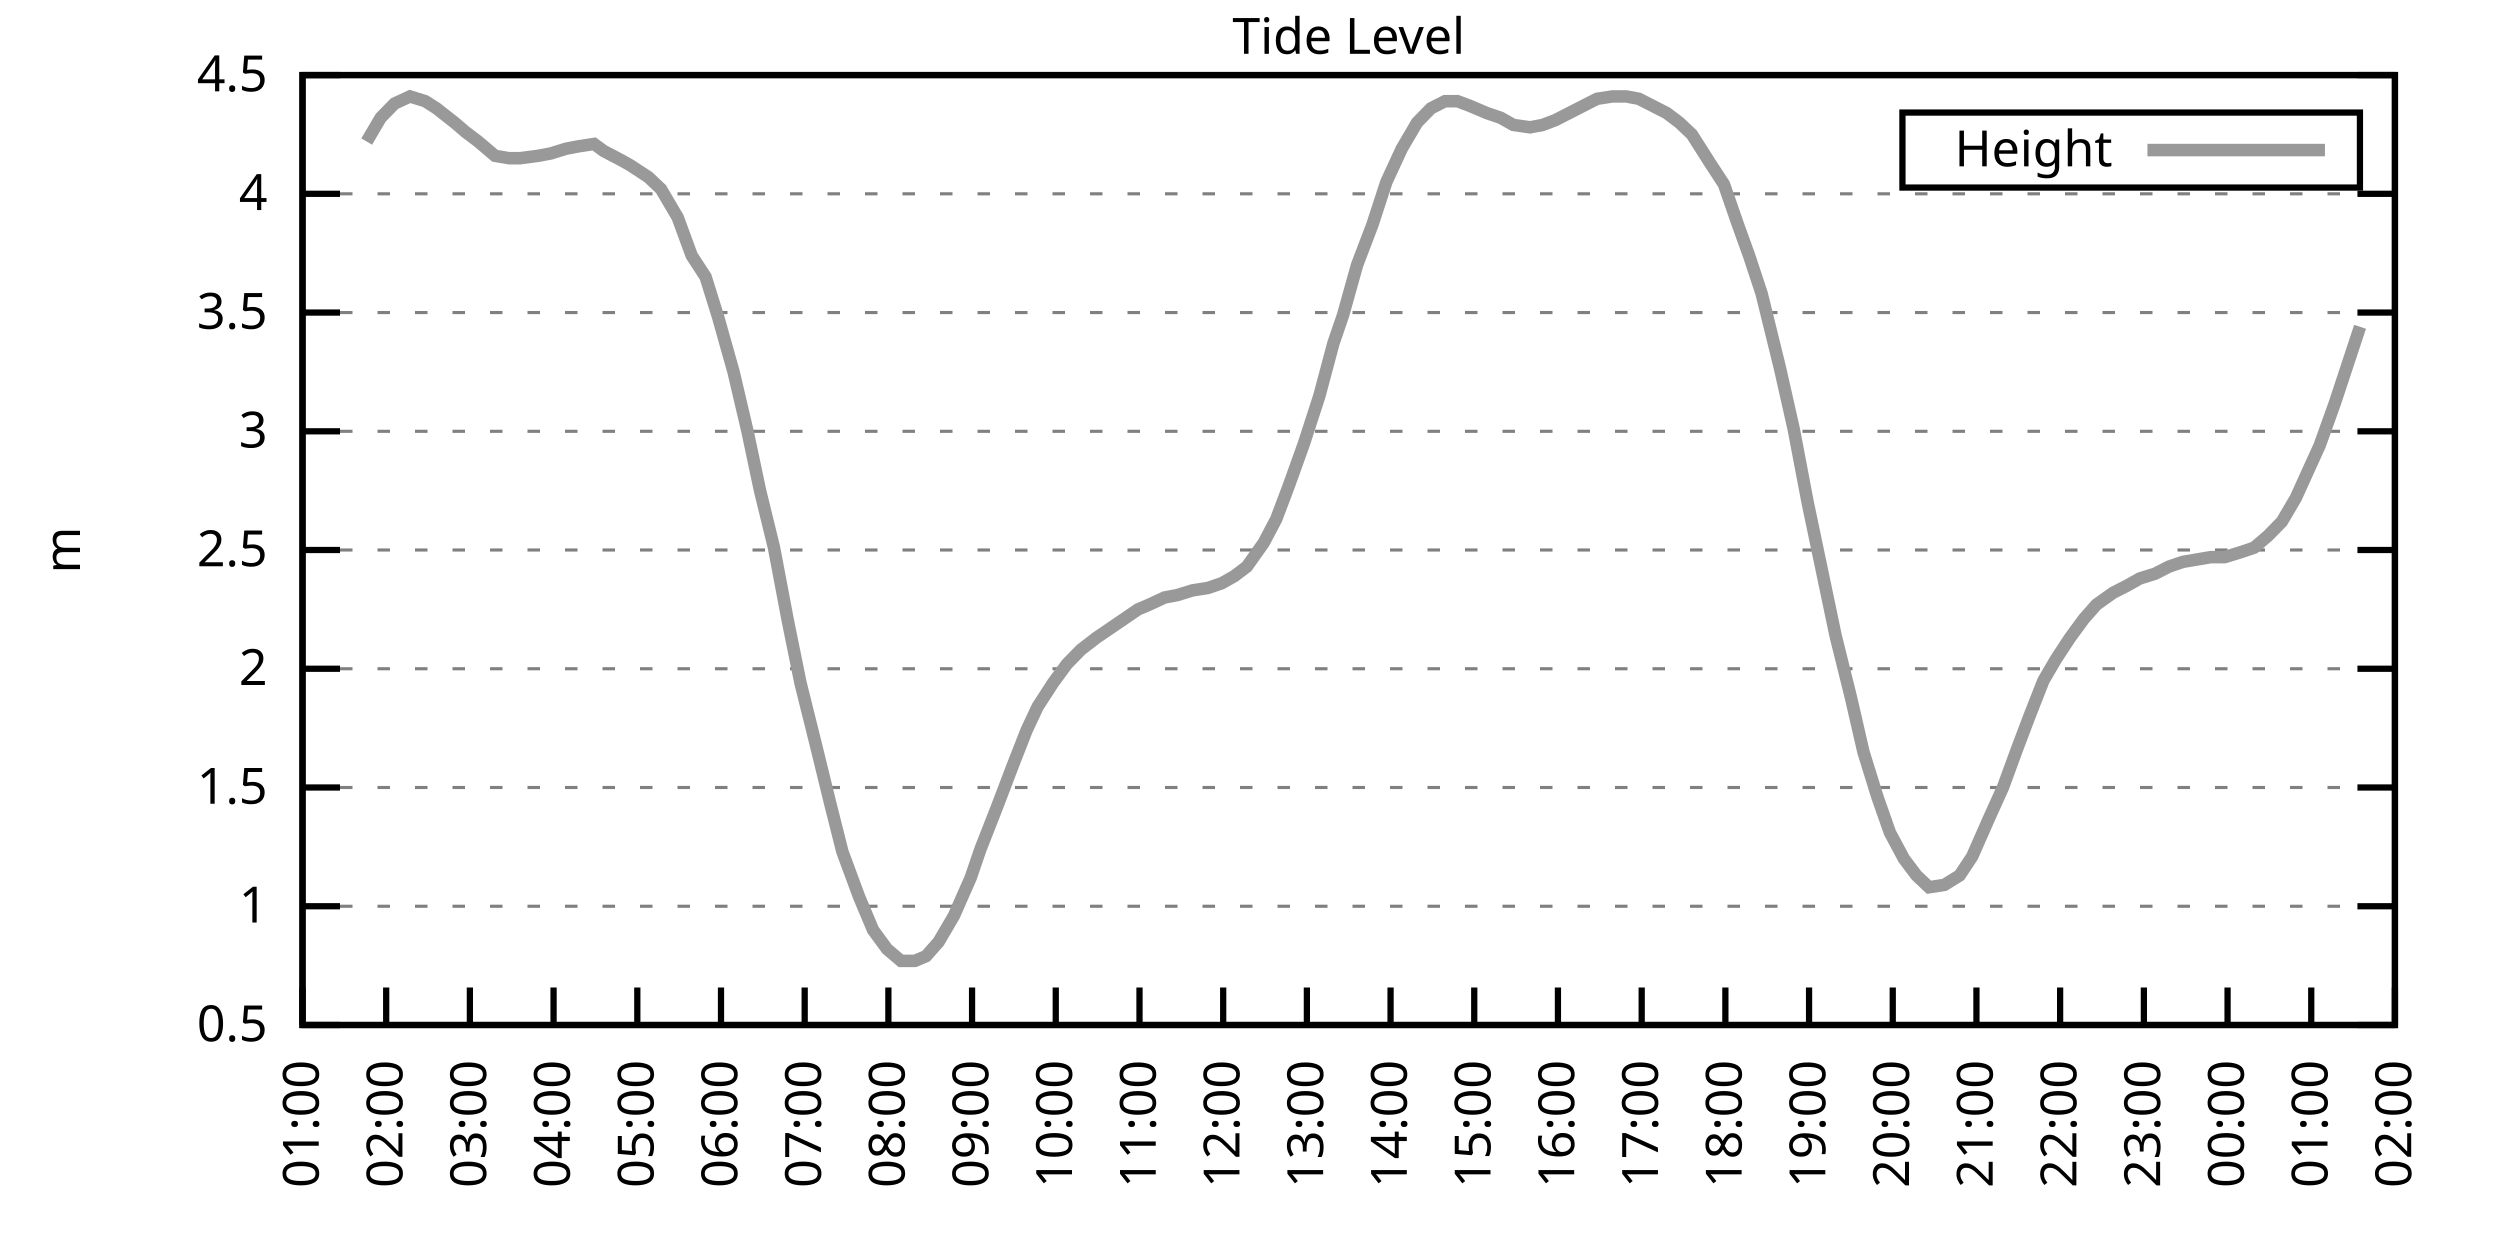
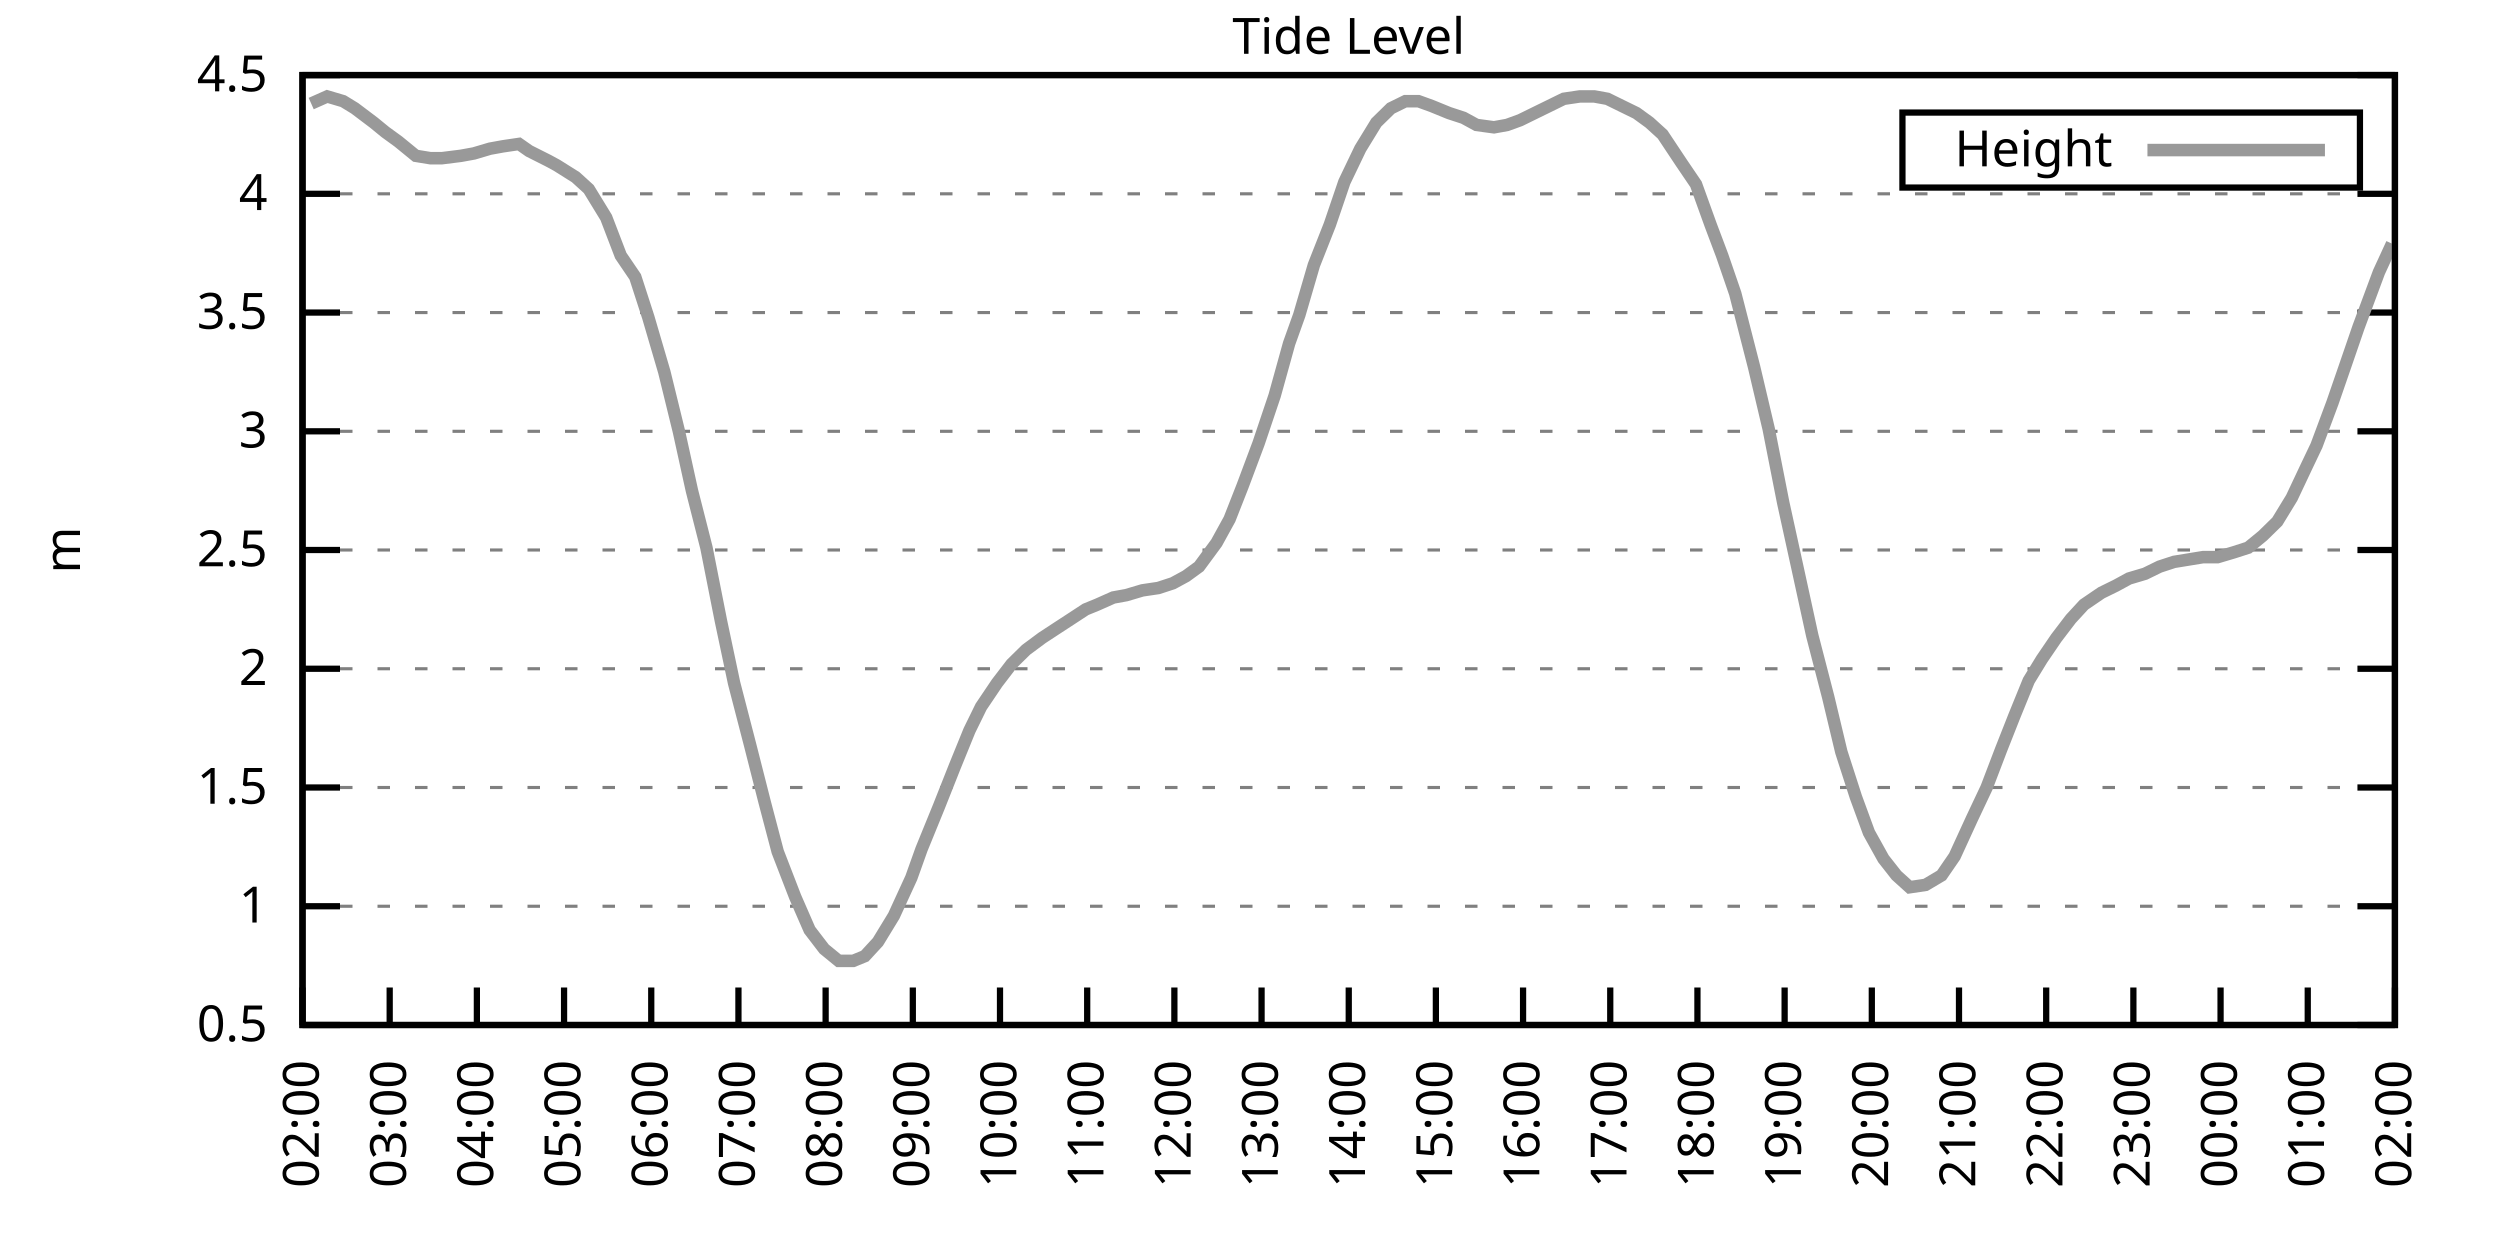
<svg xmlns="http://www.w3.org/2000/svg" xmlns:xlink="http://www.w3.org/1999/xlink" width="400" height="200" viewBox="0 0 400 200">
  <g id="gnuplot_canvas">
    <rect x="0" y="0" width="400" height="200" fill="none" />
    <defs>
      <circle id="gpDot" r="0.5" stroke-width="0.5" stroke="currentColor" />
      <path id="gpPt0" stroke-width="0.333" stroke="currentColor" d="M-1,0 h2 M0,-1 v2" />
      <path id="gpPt1" stroke-width="0.333" stroke="currentColor" d="M-1,-1 L1,1 M1,-1 L-1,1" />
      <path id="gpPt2" stroke-width="0.333" stroke="currentColor" d="M-1,0 L1,0 M0,-1 L0,1 M-1,-1 L1,1 M-1,1 L1,-1" />
      <rect id="gpPt3" stroke-width="0.333" stroke="currentColor" x="-1" y="-1" width="2" height="2" />
      <rect id="gpPt4" stroke-width="0.333" stroke="currentColor" fill="currentColor" x="-1" y="-1" width="2" height="2" />
      <circle id="gpPt5" stroke-width="0.333" stroke="currentColor" cx="0" cy="0" r="1" />
      <use xlink:href="#gpPt5" id="gpPt6" fill="currentColor" stroke="none" />
      <path id="gpPt7" stroke-width="0.333" stroke="currentColor" d="M0,-1.33 L-1.33,0.67 L1.33,0.67 z" />
      <use xlink:href="#gpPt7" id="gpPt8" fill="currentColor" stroke="none" />
      <use xlink:href="#gpPt7" id="gpPt9" stroke="currentColor" transform="rotate(180)" />
      <use xlink:href="#gpPt9" id="gpPt10" fill="currentColor" stroke="none" />
      <use xlink:href="#gpPt3" id="gpPt11" stroke="currentColor" transform="rotate(45)" />
      <use xlink:href="#gpPt11" id="gpPt12" fill="currentColor" stroke="none" />
      <path id="gpPt13" stroke-width="0.333" stroke="currentColor" d="M0,1.330 L1.265,0.411 L0.782,-1.067 L-0.782,-1.076 L-1.265,0.411 z" />
      <use xlink:href="#gpPt13" id="gpPt14" fill="currentColor" stroke="none" />
      <filter id="textbox" filterUnits="objectBoundingBox" x="0" y="0" height="1" width="1">
        <feFlood flood-color="white" flood-opacity="1" result="bgnd" />
        <feComposite in="SourceGraphic" in2="bgnd" operator="atop" />
      </filter>
      <filter id="greybox" filterUnits="objectBoundingBox" x="0" y="0" height="1" width="1">
        <feFlood flood-color="lightgrey" flood-opacity="1" result="grey" />
        <feComposite in="SourceGraphic" in2="grey" operator="atop" />
      </filter>
    </defs>
    <g fill="none" color="white" stroke="currentColor" stroke-width="1.00" stroke-linecap="butt" stroke-linejoin="miter">
</g>
    <g fill="none" color="black" stroke="currentColor" stroke-width="1.00" stroke-linecap="butt" stroke-linejoin="miter">
      <g stroke="none" shape-rendering="crispEdges">
        <polygon fill="rgb(255, 255, 255)" points="48.40,164.00 383.18,164.00 383.18,12.02 48.40,12.02 " />
      </g>
    </g>
    <g fill="none" color="black" stroke="currentColor" stroke-width="1.00" stroke-linecap="butt" stroke-linejoin="miter">
</g>
    <g fill="none" color="black" stroke="black" stroke-width="0.50" stroke-linecap="butt" stroke-linejoin="miter">
</g>
    <g fill="none" color="gray" stroke="currentColor" stroke-width="0.50" stroke-linecap="butt" stroke-linejoin="miter">
      <path stroke="gray" stroke-dasharray="2,4" class="gridline" d="M48.40,164.00 L383.19,164.00  " />
    </g>
    <g fill="none" color="gray" stroke="gray" stroke-width="1.00" stroke-linecap="butt" stroke-linejoin="miter">
</g>
    <g fill="none" color="black" stroke="currentColor" stroke-width="1.00" stroke-linecap="butt" stroke-linejoin="miter">
      <path stroke="black" d="M48.40,164.00 L54.40,164.00 M383.19,164.00 L377.19,164.00  " />
      <g transform="translate(42.80,166.60)" stroke="none" fill="black" font-family="Sans" font-size="8.00" text-anchor="end">
        <text>
          <tspan font-family="Sans"> 0.5</tspan>
        </text>
      </g>
    </g>
    <g fill="none" color="black" stroke="currentColor" stroke-width="1.00" stroke-linecap="butt" stroke-linejoin="miter">
</g>
    <g fill="none" color="black" stroke="black" stroke-width="0.50" stroke-linecap="butt" stroke-linejoin="miter">
</g>
    <g fill="none" color="gray" stroke="currentColor" stroke-width="0.50" stroke-linecap="butt" stroke-linejoin="miter">
      <path stroke="gray" stroke-dasharray="2,4" class="gridline" d="M48.40,145.00 L383.19,145.00  " />
    </g>
    <g fill="none" color="gray" stroke="gray" stroke-width="1.00" stroke-linecap="butt" stroke-linejoin="miter">
</g>
    <g fill="none" color="black" stroke="currentColor" stroke-width="1.00" stroke-linecap="butt" stroke-linejoin="miter">
      <path stroke="black" d="M48.40,145.00 L54.40,145.00 M383.19,145.00 L377.19,145.00  " />
      <g transform="translate(42.80,147.60)" stroke="none" fill="black" font-family="Sans" font-size="8.00" text-anchor="end">
        <text>
          <tspan font-family="Sans"> 1</tspan>
        </text>
      </g>
    </g>
    <g fill="none" color="black" stroke="currentColor" stroke-width="1.00" stroke-linecap="butt" stroke-linejoin="miter">
</g>
    <g fill="none" color="black" stroke="black" stroke-width="0.50" stroke-linecap="butt" stroke-linejoin="miter">
</g>
    <g fill="none" color="gray" stroke="currentColor" stroke-width="0.50" stroke-linecap="butt" stroke-linejoin="miter">
      <path stroke="gray" stroke-dasharray="2,4" class="gridline" d="M48.40,126.00 L383.19,126.00  " />
    </g>
    <g fill="none" color="gray" stroke="gray" stroke-width="1.00" stroke-linecap="butt" stroke-linejoin="miter">
</g>
    <g fill="none" color="black" stroke="currentColor" stroke-width="1.00" stroke-linecap="butt" stroke-linejoin="miter">
      <path stroke="black" d="M48.40,126.00 L54.40,126.00 M383.19,126.00 L377.19,126.00  " />
      <g transform="translate(42.80,128.60)" stroke="none" fill="black" font-family="Sans" font-size="8.00" text-anchor="end">
        <text>
          <tspan font-family="Sans"> 1.5</tspan>
        </text>
      </g>
    </g>
    <g fill="none" color="black" stroke="currentColor" stroke-width="1.00" stroke-linecap="butt" stroke-linejoin="miter">
</g>
    <g fill="none" color="black" stroke="black" stroke-width="0.50" stroke-linecap="butt" stroke-linejoin="miter">
</g>
    <g fill="none" color="gray" stroke="currentColor" stroke-width="0.50" stroke-linecap="butt" stroke-linejoin="miter">
      <path stroke="gray" stroke-dasharray="2,4" class="gridline" d="M48.40,107.00 L383.19,107.00  " />
    </g>
    <g fill="none" color="gray" stroke="gray" stroke-width="1.00" stroke-linecap="butt" stroke-linejoin="miter">
</g>
    <g fill="none" color="black" stroke="currentColor" stroke-width="1.00" stroke-linecap="butt" stroke-linejoin="miter">
      <path stroke="black" d="M48.40,107.00 L54.40,107.00 M383.19,107.00 L377.19,107.00  " />
      <g transform="translate(42.80,109.60)" stroke="none" fill="black" font-family="Sans" font-size="8.00" text-anchor="end">
        <text>
          <tspan font-family="Sans"> 2</tspan>
        </text>
      </g>
    </g>
    <g fill="none" color="black" stroke="currentColor" stroke-width="1.00" stroke-linecap="butt" stroke-linejoin="miter">
</g>
    <g fill="none" color="black" stroke="black" stroke-width="0.50" stroke-linecap="butt" stroke-linejoin="miter">
</g>
    <g fill="none" color="gray" stroke="currentColor" stroke-width="0.50" stroke-linecap="butt" stroke-linejoin="miter">
      <path stroke="gray" stroke-dasharray="2,4" class="gridline" d="M48.40,88.00 L383.19,88.00  " />
    </g>
    <g fill="none" color="gray" stroke="gray" stroke-width="1.00" stroke-linecap="butt" stroke-linejoin="miter">
</g>
    <g fill="none" color="black" stroke="currentColor" stroke-width="1.00" stroke-linecap="butt" stroke-linejoin="miter">
      <path stroke="black" d="M48.40,88.00 L54.40,88.00 M383.19,88.00 L377.19,88.00  " />
      <g transform="translate(42.80,90.60)" stroke="none" fill="black" font-family="Sans" font-size="8.00" text-anchor="end">
        <text>
          <tspan font-family="Sans"> 2.5</tspan>
        </text>
      </g>
    </g>
    <g fill="none" color="black" stroke="currentColor" stroke-width="1.00" stroke-linecap="butt" stroke-linejoin="miter">
</g>
    <g fill="none" color="black" stroke="black" stroke-width="0.50" stroke-linecap="butt" stroke-linejoin="miter">
</g>
    <g fill="none" color="gray" stroke="currentColor" stroke-width="0.50" stroke-linecap="butt" stroke-linejoin="miter">
      <path stroke="gray" stroke-dasharray="2,4" class="gridline" d="M48.40,69.01 L383.19,69.01  " />
    </g>
    <g fill="none" color="gray" stroke="gray" stroke-width="1.00" stroke-linecap="butt" stroke-linejoin="miter">
</g>
    <g fill="none" color="black" stroke="currentColor" stroke-width="1.00" stroke-linecap="butt" stroke-linejoin="miter">
      <path stroke="black" d="M48.40,69.01 L54.40,69.01 M383.19,69.01 L377.19,69.01  " />
      <g transform="translate(42.80,71.61)" stroke="none" fill="black" font-family="Sans" font-size="8.00" text-anchor="end">
        <text>
          <tspan font-family="Sans"> 3</tspan>
        </text>
      </g>
    </g>
    <g fill="none" color="black" stroke="currentColor" stroke-width="1.00" stroke-linecap="butt" stroke-linejoin="miter">
</g>
    <g fill="none" color="black" stroke="black" stroke-width="0.50" stroke-linecap="butt" stroke-linejoin="miter">
</g>
    <g fill="none" color="gray" stroke="currentColor" stroke-width="0.50" stroke-linecap="butt" stroke-linejoin="miter">
      <path stroke="gray" stroke-dasharray="2,4" class="gridline" d="M48.40,50.01 L383.19,50.01  " />
    </g>
    <g fill="none" color="gray" stroke="gray" stroke-width="1.00" stroke-linecap="butt" stroke-linejoin="miter">
</g>
    <g fill="none" color="black" stroke="currentColor" stroke-width="1.00" stroke-linecap="butt" stroke-linejoin="miter">
      <path stroke="black" d="M48.40,50.01 L54.40,50.01 M383.19,50.01 L377.19,50.01  " />
      <g transform="translate(42.80,52.61)" stroke="none" fill="black" font-family="Sans" font-size="8.00" text-anchor="end">
        <text>
          <tspan font-family="Sans"> 3.5</tspan>
        </text>
      </g>
    </g>
    <g fill="none" color="black" stroke="currentColor" stroke-width="1.00" stroke-linecap="butt" stroke-linejoin="miter">
</g>
    <g fill="none" color="black" stroke="black" stroke-width="0.50" stroke-linecap="butt" stroke-linejoin="miter">
</g>
    <g fill="none" color="gray" stroke="currentColor" stroke-width="0.50" stroke-linecap="butt" stroke-linejoin="miter">
      <path stroke="gray" stroke-dasharray="2,4" class="gridline" d="M48.40,31.01 L383.19,31.01  " />
    </g>
    <g fill="none" color="gray" stroke="gray" stroke-width="1.00" stroke-linecap="butt" stroke-linejoin="miter">
</g>
    <g fill="none" color="black" stroke="currentColor" stroke-width="1.00" stroke-linecap="butt" stroke-linejoin="miter">
      <path stroke="black" d="M48.40,31.01 L54.40,31.01 M383.19,31.01 L377.19,31.01  " />
      <g transform="translate(42.80,33.61)" stroke="none" fill="black" font-family="Sans" font-size="8.00" text-anchor="end">
        <text>
          <tspan font-family="Sans"> 4</tspan>
        </text>
      </g>
    </g>
    <g fill="none" color="black" stroke="currentColor" stroke-width="1.00" stroke-linecap="butt" stroke-linejoin="miter">
</g>
    <g fill="none" color="black" stroke="black" stroke-width="0.50" stroke-linecap="butt" stroke-linejoin="miter">
</g>
    <g fill="none" color="gray" stroke="currentColor" stroke-width="0.50" stroke-linecap="butt" stroke-linejoin="miter">
      <path stroke="gray" stroke-dasharray="2,4" class="gridline" d="M48.40,12.01 L383.19,12.01  " />
    </g>
    <g fill="none" color="gray" stroke="gray" stroke-width="1.00" stroke-linecap="butt" stroke-linejoin="miter">
</g>
    <g fill="none" color="black" stroke="currentColor" stroke-width="1.00" stroke-linecap="butt" stroke-linejoin="miter">
      <path stroke="black" d="M48.40,12.01 L54.40,12.01 M383.19,12.01 L377.19,12.01  " />
      <g transform="translate(42.80,14.61)" stroke="none" fill="black" font-family="Sans" font-size="8.00" text-anchor="end">
        <text>
          <tspan font-family="Sans"> 4.5</tspan>
        </text>
      </g>
    </g>
    <g fill="none" color="black" stroke="currentColor" stroke-width="1.00" stroke-linecap="butt" stroke-linejoin="miter">
      <path stroke="black" d="M48.40,164.00 L48.40,158.00  " />
      <g transform="translate(51.00,169.60) rotate(270.00)" stroke="none" fill="black" font-family="Sans" font-size="8.00" text-anchor="end">
        <text>
-           <tspan font-family="Sans">01:00</tspan>
-         </text>
-       </g>
-     </g>
-     <g fill="none" color="black" stroke="currentColor" stroke-width="1.00" stroke-linecap="butt" stroke-linejoin="miter">
-       <path stroke="black" d="M61.79,164.00 L61.79,158.00  " />
-       <g transform="translate(64.39,169.60) rotate(270.00)" stroke="none" fill="black" font-family="Sans" font-size="8.00" text-anchor="end">
-         <text>
          <tspan font-family="Sans">02:00</tspan>
        </text>
      </g>
    </g>
    <g fill="none" color="black" stroke="currentColor" stroke-width="1.00" stroke-linecap="butt" stroke-linejoin="miter">
-       <path stroke="black" d="M75.18,164.00 L75.18,158.00  " />
-       <g transform="translate(77.78,169.60) rotate(270.00)" stroke="none" fill="black" font-family="Sans" font-size="8.00" text-anchor="end">
+       <path stroke="black" d="M62.35,164.00 L62.35,158.00  " />
+       <g transform="translate(64.95,169.60) rotate(270.00)" stroke="none" fill="black" font-family="Sans" font-size="8.00" text-anchor="end">
        <text>
          <tspan font-family="Sans">03:00</tspan>
        </text>
      </g>
    </g>
    <g fill="none" color="black" stroke="currentColor" stroke-width="1.00" stroke-linecap="butt" stroke-linejoin="miter">
-       <path stroke="black" d="M88.57,164.00 L88.57,158.00  " />
-       <g transform="translate(91.17,169.60) rotate(270.00)" stroke="none" fill="black" font-family="Sans" font-size="8.00" text-anchor="end">
+       <path stroke="black" d="M76.30,164.00 L76.30,158.00  " />
+       <g transform="translate(78.90,169.60) rotate(270.00)" stroke="none" fill="black" font-family="Sans" font-size="8.00" text-anchor="end">
        <text>
          <tspan font-family="Sans">04:00</tspan>
        </text>
      </g>
    </g>
    <g fill="none" color="black" stroke="currentColor" stroke-width="1.00" stroke-linecap="butt" stroke-linejoin="miter">
-       <path stroke="black" d="M101.97,164.00 L101.97,158.00  " />
-       <g transform="translate(104.57,169.60) rotate(270.00)" stroke="none" fill="black" font-family="Sans" font-size="8.00" text-anchor="end">
+       <path stroke="black" d="M90.25,164.00 L90.25,158.00  " />
+       <g transform="translate(92.85,169.60) rotate(270.00)" stroke="none" fill="black" font-family="Sans" font-size="8.00" text-anchor="end">
        <text>
          <tspan font-family="Sans">05:00</tspan>
        </text>
      </g>
    </g>
    <g fill="none" color="black" stroke="currentColor" stroke-width="1.00" stroke-linecap="butt" stroke-linejoin="miter">
-       <path stroke="black" d="M115.36,164.00 L115.36,158.00  " />
-       <g transform="translate(117.96,169.60) rotate(270.00)" stroke="none" fill="black" font-family="Sans" font-size="8.00" text-anchor="end">
+       <path stroke="black" d="M104.20,164.00 L104.20,158.00  " />
+       <g transform="translate(106.80,169.60) rotate(270.00)" stroke="none" fill="black" font-family="Sans" font-size="8.00" text-anchor="end">
        <text>
          <tspan font-family="Sans">06:00</tspan>
        </text>
      </g>
    </g>
    <g fill="none" color="black" stroke="currentColor" stroke-width="1.00" stroke-linecap="butt" stroke-linejoin="miter">
-       <path stroke="black" d="M128.75,164.00 L128.75,158.00  " />
-       <g transform="translate(131.35,169.60) rotate(270.00)" stroke="none" fill="black" font-family="Sans" font-size="8.00" text-anchor="end">
+       <path stroke="black" d="M118.15,164.00 L118.15,158.00  " />
+       <g transform="translate(120.75,169.60) rotate(270.00)" stroke="none" fill="black" font-family="Sans" font-size="8.00" text-anchor="end">
        <text>
          <tspan font-family="Sans">07:00</tspan>
        </text>
      </g>
    </g>
    <g fill="none" color="black" stroke="currentColor" stroke-width="1.00" stroke-linecap="butt" stroke-linejoin="miter">
-       <path stroke="black" d="M142.14,164.00 L142.14,158.00  " />
-       <g transform="translate(144.74,169.60) rotate(270.00)" stroke="none" fill="black" font-family="Sans" font-size="8.00" text-anchor="end">
+       <path stroke="black" d="M132.10,164.00 L132.10,158.00  " />
+       <g transform="translate(134.70,169.60) rotate(270.00)" stroke="none" fill="black" font-family="Sans" font-size="8.00" text-anchor="end">
        <text>
          <tspan font-family="Sans">08:00</tspan>
        </text>
      </g>
    </g>
    <g fill="none" color="black" stroke="currentColor" stroke-width="1.00" stroke-linecap="butt" stroke-linejoin="miter">
-       <path stroke="black" d="M155.53,164.00 L155.53,158.00  " />
-       <g transform="translate(158.13,169.60) rotate(270.00)" stroke="none" fill="black" font-family="Sans" font-size="8.00" text-anchor="end">
+       <path stroke="black" d="M146.05,164.00 L146.05,158.00  " />
+       <g transform="translate(148.65,169.60) rotate(270.00)" stroke="none" fill="black" font-family="Sans" font-size="8.00" text-anchor="end">
        <text>
          <tspan font-family="Sans">09:00</tspan>
        </text>
      </g>
    </g>
    <g fill="none" color="black" stroke="currentColor" stroke-width="1.00" stroke-linecap="butt" stroke-linejoin="miter">
-       <path stroke="black" d="M168.92,164.00 L168.92,158.00  " />
-       <g transform="translate(171.52,169.60) rotate(270.00)" stroke="none" fill="black" font-family="Sans" font-size="8.00" text-anchor="end">
+       <path stroke="black" d="M160.00,164.00 L160.00,158.00  " />
+       <g transform="translate(162.60,169.60) rotate(270.00)" stroke="none" fill="black" font-family="Sans" font-size="8.00" text-anchor="end">
        <text>
          <tspan font-family="Sans">10:00</tspan>
        </text>
      </g>
    </g>
    <g fill="none" color="black" stroke="currentColor" stroke-width="1.00" stroke-linecap="butt" stroke-linejoin="miter">
-       <path stroke="black" d="M182.32,164.00 L182.32,158.00  " />
-       <g transform="translate(184.92,169.60) rotate(270.00)" stroke="none" fill="black" font-family="Sans" font-size="8.00" text-anchor="end">
+       <path stroke="black" d="M173.95,164.00 L173.95,158.00  " />
+       <g transform="translate(176.55,169.60) rotate(270.00)" stroke="none" fill="black" font-family="Sans" font-size="8.00" text-anchor="end">
        <text>
          <tspan font-family="Sans">11:00</tspan>
        </text>
      </g>
    </g>
    <g fill="none" color="black" stroke="currentColor" stroke-width="1.00" stroke-linecap="butt" stroke-linejoin="miter">
-       <path stroke="black" d="M195.71,164.00 L195.71,158.00  " />
-       <g transform="translate(198.31,169.60) rotate(270.00)" stroke="none" fill="black" font-family="Sans" font-size="8.00" text-anchor="end">
+       <path stroke="black" d="M187.90,164.00 L187.90,158.00  " />
+       <g transform="translate(190.50,169.60) rotate(270.00)" stroke="none" fill="black" font-family="Sans" font-size="8.00" text-anchor="end">
        <text>
          <tspan font-family="Sans">12:00</tspan>
        </text>
      </g>
    </g>
    <g fill="none" color="black" stroke="currentColor" stroke-width="1.00" stroke-linecap="butt" stroke-linejoin="miter">
-       <path stroke="black" d="M209.10,164.00 L209.10,158.00  " />
-       <g transform="translate(211.70,169.60) rotate(270.00)" stroke="none" fill="black" font-family="Sans" font-size="8.00" text-anchor="end">
+       <path stroke="black" d="M201.85,164.00 L201.85,158.00  " />
+       <g transform="translate(204.45,169.60) rotate(270.00)" stroke="none" fill="black" font-family="Sans" font-size="8.00" text-anchor="end">
        <text>
          <tspan font-family="Sans">13:00</tspan>
        </text>
      </g>
    </g>
    <g fill="none" color="black" stroke="currentColor" stroke-width="1.00" stroke-linecap="butt" stroke-linejoin="miter">
-       <path stroke="black" d="M222.49,164.00 L222.49,158.00  " />
-       <g transform="translate(225.09,169.60) rotate(270.00)" stroke="none" fill="black" font-family="Sans" font-size="8.00" text-anchor="end">
+       <path stroke="black" d="M215.80,164.00 L215.80,158.00  " />
+       <g transform="translate(218.40,169.60) rotate(270.00)" stroke="none" fill="black" font-family="Sans" font-size="8.00" text-anchor="end">
        <text>
          <tspan font-family="Sans">14:00</tspan>
        </text>
      </g>
    </g>
    <g fill="none" color="black" stroke="currentColor" stroke-width="1.00" stroke-linecap="butt" stroke-linejoin="miter">
-       <path stroke="black" d="M235.88,164.00 L235.88,158.00  " />
-       <g transform="translate(238.48,169.60) rotate(270.00)" stroke="none" fill="black" font-family="Sans" font-size="8.00" text-anchor="end">
+       <path stroke="black" d="M229.74,164.00 L229.74,158.00  " />
+       <g transform="translate(232.34,169.60) rotate(270.00)" stroke="none" fill="black" font-family="Sans" font-size="8.00" text-anchor="end">
        <text>
          <tspan font-family="Sans">15:00</tspan>
        </text>
      </g>
    </g>
    <g fill="none" color="black" stroke="currentColor" stroke-width="1.00" stroke-linecap="butt" stroke-linejoin="miter">
-       <path stroke="black" d="M249.27,164.00 L249.27,158.00  " />
-       <g transform="translate(251.87,169.60) rotate(270.00)" stroke="none" fill="black" font-family="Sans" font-size="8.00" text-anchor="end">
+       <path stroke="black" d="M243.69,164.00 L243.69,158.00  " />
+       <g transform="translate(246.29,169.60) rotate(270.00)" stroke="none" fill="black" font-family="Sans" font-size="8.00" text-anchor="end">
        <text>
          <tspan font-family="Sans">16:00</tspan>
        </text>
      </g>
    </g>
    <g fill="none" color="black" stroke="currentColor" stroke-width="1.00" stroke-linecap="butt" stroke-linejoin="miter">
-       <path stroke="black" d="M262.67,164.00 L262.67,158.00  " />
-       <g transform="translate(265.27,169.60) rotate(270.00)" stroke="none" fill="black" font-family="Sans" font-size="8.00" text-anchor="end">
+       <path stroke="black" d="M257.64,164.00 L257.64,158.00  " />
+       <g transform="translate(260.24,169.60) rotate(270.00)" stroke="none" fill="black" font-family="Sans" font-size="8.00" text-anchor="end">
        <text>
          <tspan font-family="Sans">17:00</tspan>
        </text>
      </g>
    </g>
    <g fill="none" color="black" stroke="currentColor" stroke-width="1.00" stroke-linecap="butt" stroke-linejoin="miter">
-       <path stroke="black" d="M276.06,164.00 L276.06,158.00  " />
-       <g transform="translate(278.66,169.60) rotate(270.00)" stroke="none" fill="black" font-family="Sans" font-size="8.00" text-anchor="end">
+       <path stroke="black" d="M271.59,164.00 L271.59,158.00  " />
+       <g transform="translate(274.19,169.60) rotate(270.00)" stroke="none" fill="black" font-family="Sans" font-size="8.00" text-anchor="end">
        <text>
          <tspan font-family="Sans">18:00</tspan>
        </text>
      </g>
    </g>
    <g fill="none" color="black" stroke="currentColor" stroke-width="1.00" stroke-linecap="butt" stroke-linejoin="miter">
-       <path stroke="black" d="M289.45,164.00 L289.45,158.00  " />
-       <g transform="translate(292.05,169.60) rotate(270.00)" stroke="none" fill="black" font-family="Sans" font-size="8.00" text-anchor="end">
+       <path stroke="black" d="M285.54,164.00 L285.54,158.00  " />
+       <g transform="translate(288.14,169.60) rotate(270.00)" stroke="none" fill="black" font-family="Sans" font-size="8.00" text-anchor="end">
        <text>
          <tspan font-family="Sans">19:00</tspan>
        </text>
      </g>
    </g>
    <g fill="none" color="black" stroke="currentColor" stroke-width="1.00" stroke-linecap="butt" stroke-linejoin="miter">
-       <path stroke="black" d="M302.84,164.00 L302.84,158.00  " />
-       <g transform="translate(305.44,169.60) rotate(270.00)" stroke="none" fill="black" font-family="Sans" font-size="8.00" text-anchor="end">
+       <path stroke="black" d="M299.49,164.00 L299.49,158.00  " />
+       <g transform="translate(302.09,169.60) rotate(270.00)" stroke="none" fill="black" font-family="Sans" font-size="8.00" text-anchor="end">
        <text>
          <tspan font-family="Sans">20:00</tspan>
        </text>
      </g>
    </g>
    <g fill="none" color="black" stroke="currentColor" stroke-width="1.00" stroke-linecap="butt" stroke-linejoin="miter">
-       <path stroke="black" d="M316.23,164.00 L316.23,158.00  " />
-       <g transform="translate(318.83,169.60) rotate(270.00)" stroke="none" fill="black" font-family="Sans" font-size="8.00" text-anchor="end">
+       <path stroke="black" d="M313.44,164.00 L313.44,158.00  " />
+       <g transform="translate(316.04,169.60) rotate(270.00)" stroke="none" fill="black" font-family="Sans" font-size="8.00" text-anchor="end">
        <text>
          <tspan font-family="Sans">21:00</tspan>
        </text>
      </g>
    </g>
    <g fill="none" color="black" stroke="currentColor" stroke-width="1.00" stroke-linecap="butt" stroke-linejoin="miter">
-       <path stroke="black" d="M329.62,164.00 L329.62,158.00  " />
-       <g transform="translate(332.22,169.60) rotate(270.00)" stroke="none" fill="black" font-family="Sans" font-size="8.00" text-anchor="end">
+       <path stroke="black" d="M327.39,164.00 L327.39,158.00  " />
+       <g transform="translate(329.99,169.60) rotate(270.00)" stroke="none" fill="black" font-family="Sans" font-size="8.00" text-anchor="end">
        <text>
          <tspan font-family="Sans">22:00</tspan>
        </text>
      </g>
    </g>
    <g fill="none" color="black" stroke="currentColor" stroke-width="1.00" stroke-linecap="butt" stroke-linejoin="miter">
-       <path stroke="black" d="M343.02,164.00 L343.02,158.00  " />
-       <g transform="translate(345.62,169.60) rotate(270.00)" stroke="none" fill="black" font-family="Sans" font-size="8.00" text-anchor="end">
+       <path stroke="black" d="M341.34,164.00 L341.34,158.00  " />
+       <g transform="translate(343.94,169.60) rotate(270.00)" stroke="none" fill="black" font-family="Sans" font-size="8.00" text-anchor="end">
        <text>
          <tspan font-family="Sans">23:00</tspan>
        </text>
      </g>
    </g>
    <g fill="none" color="black" stroke="currentColor" stroke-width="1.00" stroke-linecap="butt" stroke-linejoin="miter">
-       <path stroke="black" d="M356.41,164.00 L356.41,158.00  " />
-       <g transform="translate(359.01,169.60) rotate(270.00)" stroke="none" fill="black" font-family="Sans" font-size="8.00" text-anchor="end">
+       <path stroke="black" d="M355.29,164.00 L355.29,158.00  " />
+       <g transform="translate(357.89,169.60) rotate(270.00)" stroke="none" fill="black" font-family="Sans" font-size="8.00" text-anchor="end">
        <text>
          <tspan font-family="Sans">00:00</tspan>
        </text>
      </g>
    </g>
    <g fill="none" color="black" stroke="currentColor" stroke-width="1.00" stroke-linecap="butt" stroke-linejoin="miter">
-       <path stroke="black" d="M369.80,164.00 L369.80,158.00  " />
-       <g transform="translate(372.40,169.60) rotate(270.00)" stroke="none" fill="black" font-family="Sans" font-size="8.00" text-anchor="end">
+       <path stroke="black" d="M369.24,164.00 L369.24,158.00  " />
+       <g transform="translate(371.84,169.60) rotate(270.00)" stroke="none" fill="black" font-family="Sans" font-size="8.00" text-anchor="end">
        <text>
          <tspan font-family="Sans">01:00</tspan>
        </text>
      </g>
    </g>
    <g fill="none" color="black" stroke="currentColor" stroke-width="1.00" stroke-linecap="butt" stroke-linejoin="miter">
      <path stroke="black" d="M383.19,164.00 L383.19,158.00  " />
      <g transform="translate(385.79,169.60) rotate(270.00)" stroke="none" fill="black" font-family="Sans" font-size="8.00" text-anchor="end">
        <text>
          <tspan font-family="Sans">02:00</tspan>
        </text>
      </g>
    </g>
    <g fill="none" color="black" stroke="currentColor" stroke-width="1.00" stroke-linecap="butt" stroke-linejoin="miter">
</g>
    <g fill="none" color="black" stroke="currentColor" stroke-width="1.00" stroke-linecap="butt" stroke-linejoin="miter">
      <path stroke="black" d="M48.40,12.01 L48.40,164.00 L383.19,164.00 L383.19,12.01 L48.40,12.01 Z  " />
    </g>
    <g fill="none" color="black" stroke="currentColor" stroke-width="1.00" stroke-linecap="butt" stroke-linejoin="miter">
</g>
    <g fill="none" color="black" stroke="currentColor" stroke-width="1.00" stroke-linecap="butt" stroke-linejoin="miter">
      <path stroke="black" d="M304.39,30.01 L304.39,18.01 L377.59,18.01 L377.59,30.01 L304.39,30.01 Z  " />
    </g>
    <g id="Tide_level_plot_1">
      <g fill="none" color="white" stroke="black" stroke-width="2.00" stroke-linecap="butt" stroke-linejoin="miter">
</g>
      <g fill="none" color="black" stroke="currentColor" stroke-width="2.00" stroke-linecap="butt" stroke-linejoin="miter">
        <g transform="translate(337.99,26.61)" stroke="none" fill="black" font-family="Sans" font-size="8.00" text-anchor="end">
          <text>
            <tspan font-family="Sans">Height</tspan>
          </text>
        </g>
      </g>
      <g fill="none" color="black" stroke="currentColor" stroke-width="2.00" stroke-linecap="butt" stroke-linejoin="miter">
-         <path stroke="rgb(153, 153, 153)" d="M343.59,24.01 L371.99,24.01 M58.67,22.65 L60.90,18.85 L63.13,16.57 L65.59,15.43 L68.04,16.19 L69.83,17.33   L72.73,19.61 L74.51,21.13 L76.52,22.65 L79.20,24.93 L81.43,25.31 L83.22,25.31 L86.12,24.93 L88.13,24.55   L90.58,23.79 L92.59,23.41 L95.05,23.03 L96.61,24.17 L99.51,25.69 L100.85,26.45 L103.75,28.35 L105.76,30.25   L108.44,34.81 L110.67,40.89 L112.90,44.31 L114.91,50.77 L117.37,59.51 L119.60,69.01 L121.61,78.51 L123.84,87.63   L126.07,99.40 L128.08,109.28 L130.54,119.16 L132.77,128.28 L134.78,136.26 L137.45,143.48 L139.69,148.80 L141.92,151.84   L144.15,153.74 L146.38,153.74 L148.17,152.98 L150.18,150.70 L152.63,146.52 L155.31,140.44 L156.87,135.88 L159.55,129.04   L162.01,122.58 L164.24,116.88 L166.02,113.08 L168.48,109.28 L170.71,106.24 L172.94,103.96 L175.40,102.06 L177.63,100.54   L179.86,99.02 L182.09,97.50 L183.88,96.74 L186.33,95.60 L188.34,95.22 L190.80,94.46 L193.25,94.08 L195.48,93.32   L197.49,92.18 L199.50,90.66 L202.18,86.87 L204.19,83.07 L206.20,77.75 L208.65,70.91 L211.11,63.31 L213.34,54.95   L214.90,50.39 L217.13,42.41 L219.59,35.95 L221.82,29.11 L224.28,23.79 L226.73,19.61 L228.96,17.33 L231.20,16.19   L233.20,16.19 L235.21,16.95 L237.89,18.09 L240.12,18.85 L242.13,19.99 L244.81,20.37 L246.82,19.99 L248.83,19.23   L251.06,18.09 L253.29,16.95 L255.52,15.81 L257.98,15.43 L260.21,15.43 L262.22,15.81 L264.45,16.95 L266.68,18.09   L268.69,19.61 L270.70,21.51 L273.60,26.07 L275.83,29.49 L278.07,35.95 L279.85,40.89 L281.86,46.97 L284.76,58.75   L286.99,68.63 L289.23,80.41 L291.46,91.04 L293.69,101.68 L296.14,111.56 L298.15,120.30 L300.39,127.52 L302.39,133.22   L304.63,137.40 L306.63,140.06 L308.64,141.96 L311.10,141.58 L313.55,140.06 L315.56,137.02 L318.24,130.94 L320.47,126.00   L322.70,119.92 L324.71,114.60 L326.95,108.90 L328.95,105.48 L331.19,102.06 L333.42,99.02 L335.43,96.74 L338.10,94.84   L340.34,93.70 L342.35,92.56 L344.80,91.80 L347.03,90.66 L349.26,89.90 L351.50,89.52 L353.73,89.14 L355.96,89.14   L358.42,88.38 L360.65,87.63 L362.88,85.73 L365.11,83.45 L367.34,79.65 L369.58,74.71 L371.14,71.29 L373.59,64.45   L375.60,58.37 L377.61,52.29  " />
+         <path stroke="rgb(153, 153, 153)" d="M343.59,24.01 L371.99,24.01 M49.79,16.57 L52.35,15.43 L54.91,16.19 L56.77,17.33 L59.79,19.61 L61.65,21.13   L63.74,22.65 L66.53,24.93 L68.86,25.31 L70.72,25.31 L73.74,24.93 L75.83,24.55 L78.39,23.79 L80.48,23.41   L83.04,23.03 L84.67,24.17 L87.69,25.69 L89.09,26.45 L92.11,28.35 L94.20,30.25 L96.99,34.81 L99.32,40.89   L101.64,44.31 L103.73,50.77 L106.29,59.51 L108.62,69.01 L110.71,78.51 L113.03,87.63 L115.36,99.40 L117.45,109.28   L120.01,119.16 L122.33,128.28 L124.43,136.26 L127.22,143.48 L129.54,148.80 L131.87,151.84 L134.19,153.74 L136.51,153.74   L138.37,152.98 L140.47,150.70 L143.02,146.52 L145.81,140.44 L147.44,135.88 L150.23,129.04 L152.79,122.58 L155.11,116.88   L156.97,113.08 L159.53,109.28 L161.86,106.24 L164.18,103.96 L166.74,102.06 L169.06,100.54 L171.39,99.02 L173.71,97.50   L175.57,96.74 L178.13,95.60 L180.22,95.22 L182.78,94.46 L185.34,94.08 L187.66,93.32 L189.76,92.18 L191.85,90.66   L194.64,86.87 L196.73,83.07 L198.82,77.75 L201.38,70.91 L203.94,63.31 L206.26,54.95 L207.89,50.39 L210.22,42.41   L212.77,35.95 L215.10,29.11 L217.65,23.79 L220.21,19.61 L222.54,17.33 L224.86,16.19 L226.95,16.19 L229.05,16.95   L231.84,18.09 L234.16,18.85 L236.25,19.99 L239.04,20.37 L241.14,19.99 L243.23,19.23 L245.55,18.09 L247.88,16.95   L250.20,15.81 L252.76,15.43 L255.09,15.43 L257.18,15.81 L259.50,16.95 L261.83,18.09 L263.92,19.61 L266.01,21.51   L269.04,26.07 L271.36,29.49 L273.69,35.95 L275.55,40.89 L277.64,46.97 L280.66,58.75 L282.99,68.63 L285.31,80.41   L287.64,91.04 L289.96,101.68 L292.52,111.56 L294.61,120.30 L296.94,127.52 L299.03,133.22 L301.35,137.40 L303.44,140.06   L305.54,141.96 L308.09,141.58 L310.65,140.06 L312.74,137.02 L315.53,130.94 L317.86,126.00 L320.18,119.92 L322.28,114.60   L324.60,108.90 L326.69,105.48 L329.02,102.06 L331.34,99.02 L333.44,96.74 L336.23,94.84 L338.55,93.70 L340.64,92.56   L343.20,91.80 L345.53,90.66 L347.85,89.90 L350.18,89.52 L352.50,89.14 L354.83,89.14 L357.38,88.38 L359.71,87.63   L362.03,85.73 L364.36,83.45 L366.68,79.65 L369.01,74.71 L370.64,71.29 L373.19,64.45 L375.29,58.37 L377.38,52.29   L380.63,43.55 L382.73,38.99  " />
      </g>
    </g>
    <g fill="none" color="black" stroke="currentColor" stroke-width="2.00" stroke-linecap="butt" stroke-linejoin="miter">
</g>
    <g fill="none" color="black" stroke="black" stroke-width="1.00" stroke-linecap="butt" stroke-linejoin="miter">
</g>
    <g fill="none" color="black" stroke="currentColor" stroke-width="1.00" stroke-linecap="butt" stroke-linejoin="miter">
      <path stroke="black" d="M48.40,12.01 L48.40,164.00 L383.19,164.00 L383.19,12.01 L48.40,12.01 Z  " />
      <g transform="translate(12.80,88.01) rotate(270.00)" stroke="none" fill="black" font-family="Sans" font-size="8.00" text-anchor="middle">
        <text>
          <tspan font-family="Sans">m</tspan>
        </text>
      </g>
    </g>
    <g fill="none" color="black" stroke="currentColor" stroke-width="1.00" stroke-linecap="butt" stroke-linejoin="miter">
</g>
    <g fill="none" color="black" stroke="currentColor" stroke-width="1.00" stroke-linecap="butt" stroke-linejoin="miter">
      <g transform="translate(215.79,8.61)" stroke="none" fill="black" font-family="Sans" font-size="8.00" text-anchor="middle">
        <text>
          <tspan font-family="Sans">Tide Level</tspan>
        </text>
      </g>
    </g>
    <g fill="none" color="black" stroke="currentColor" stroke-width="1.00" stroke-linecap="butt" stroke-linejoin="miter">
</g>
  </g>
</svg>
